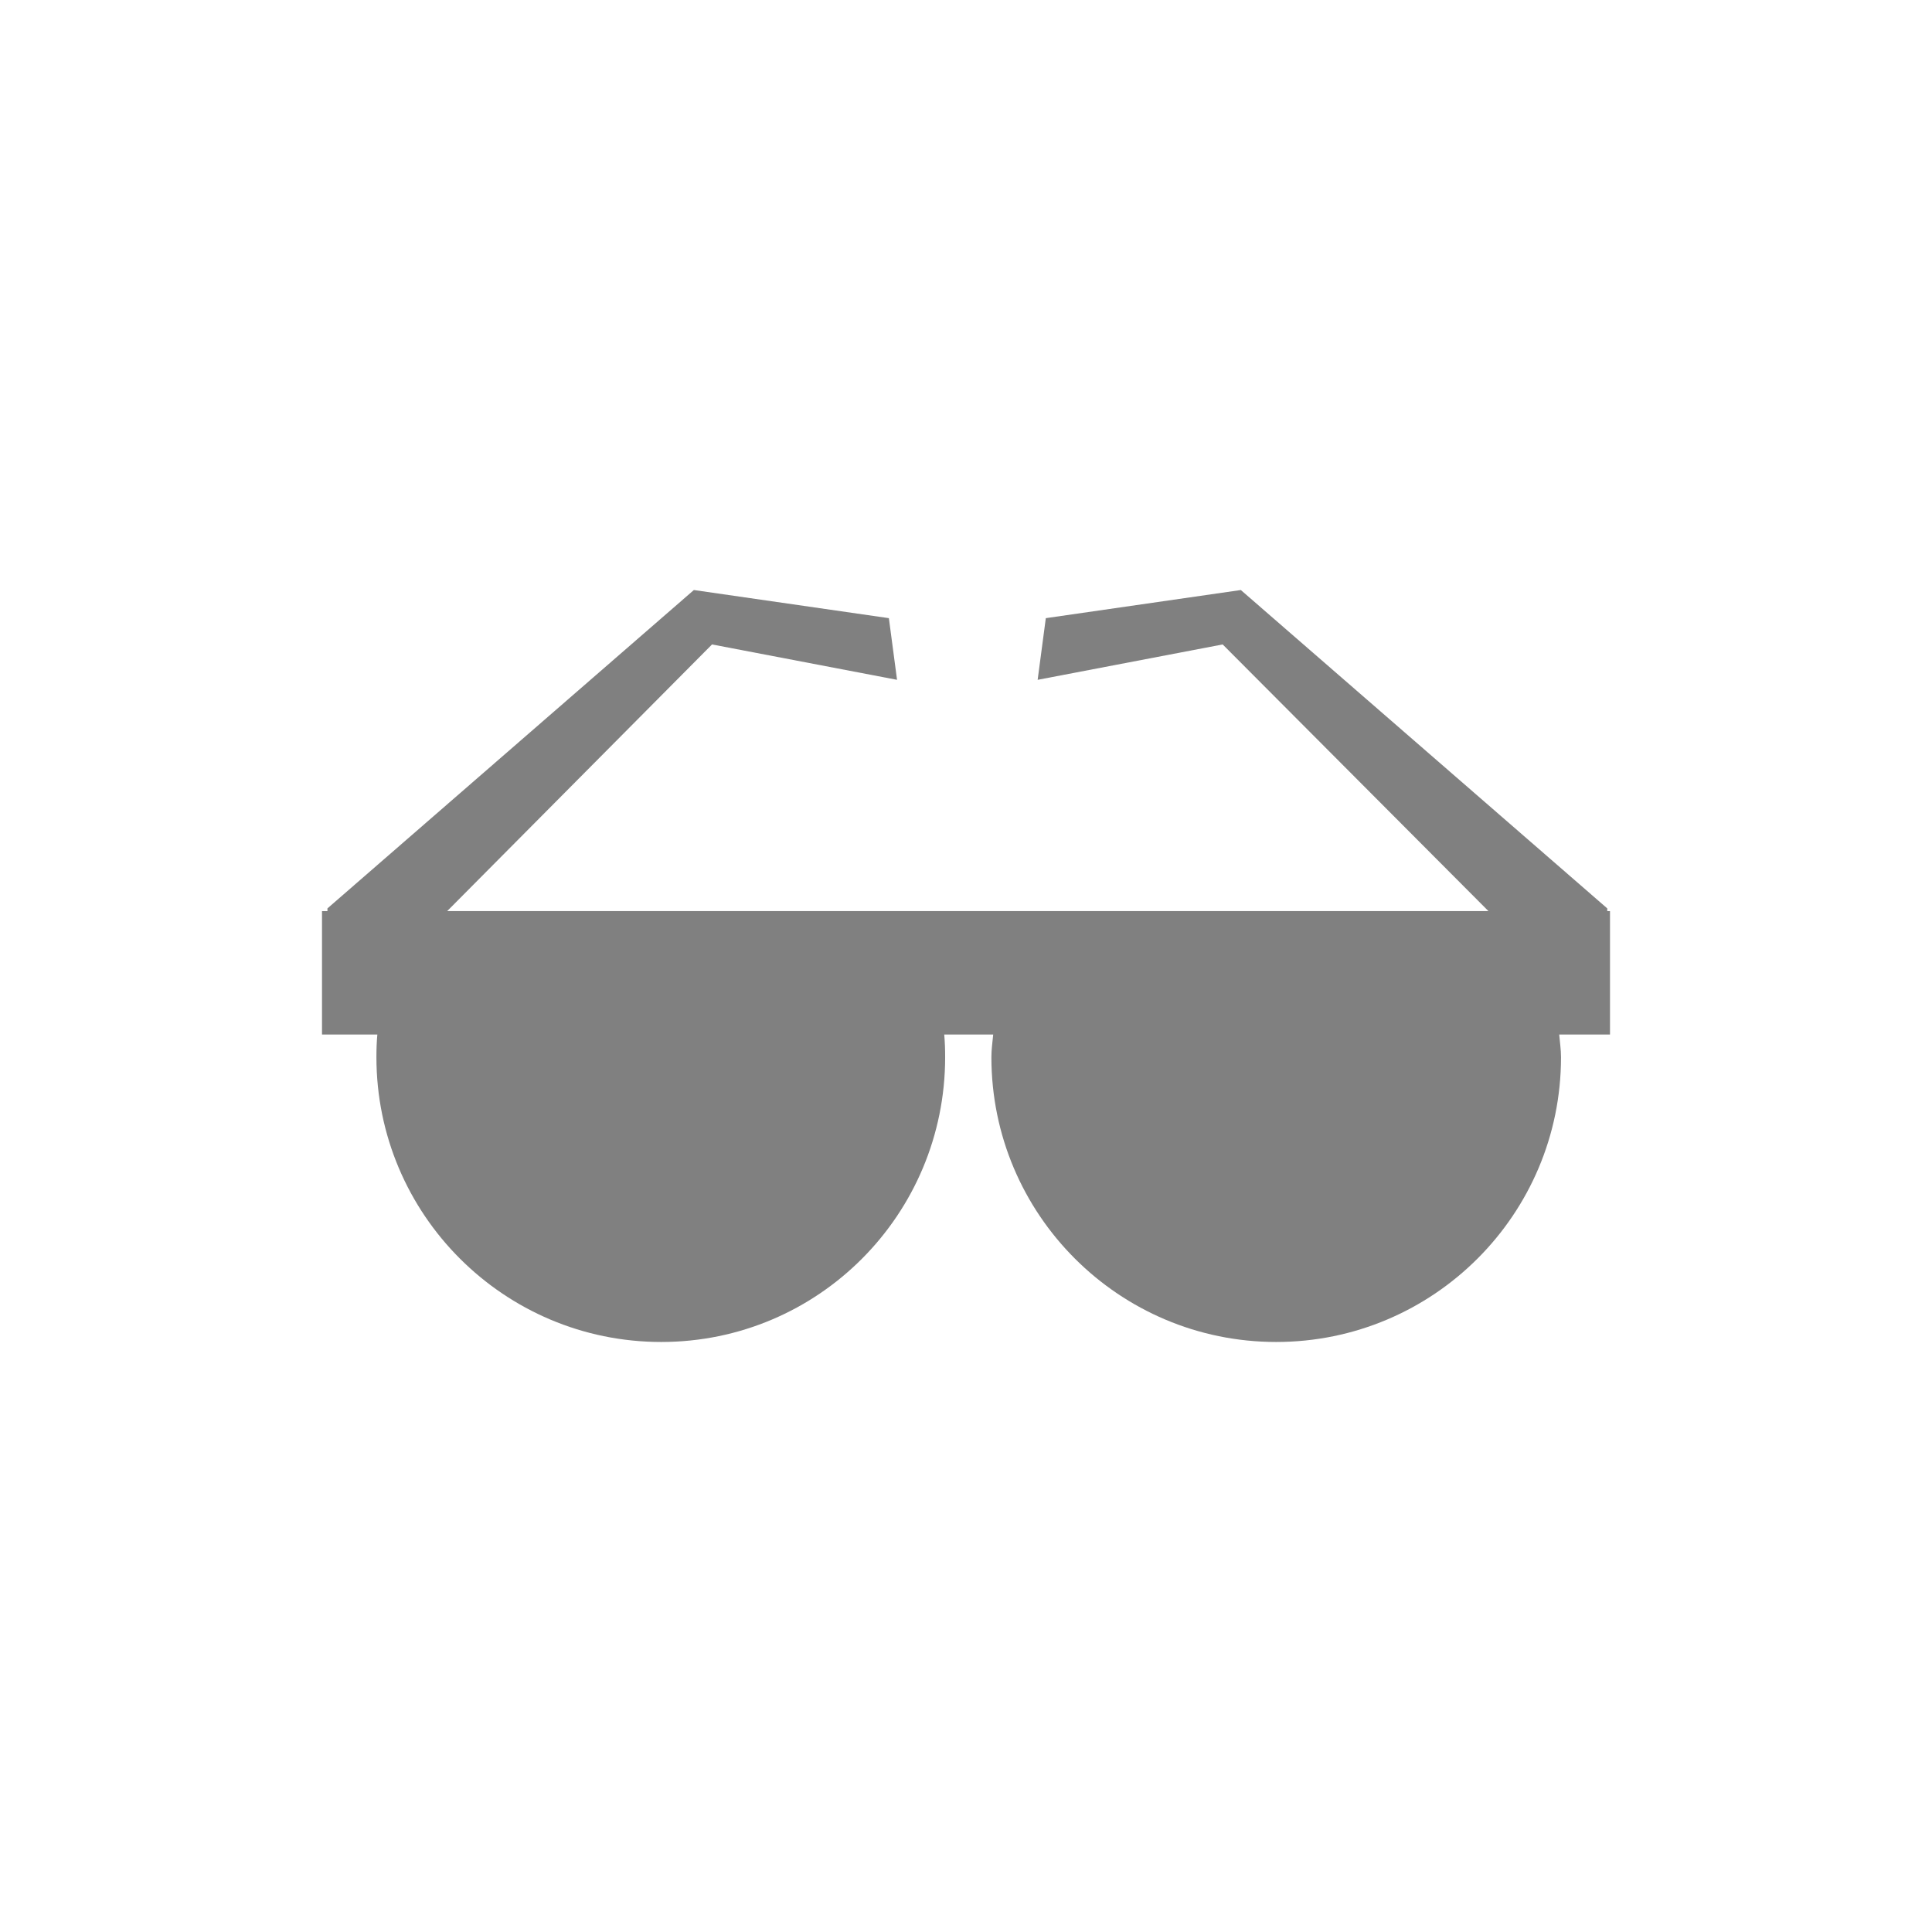
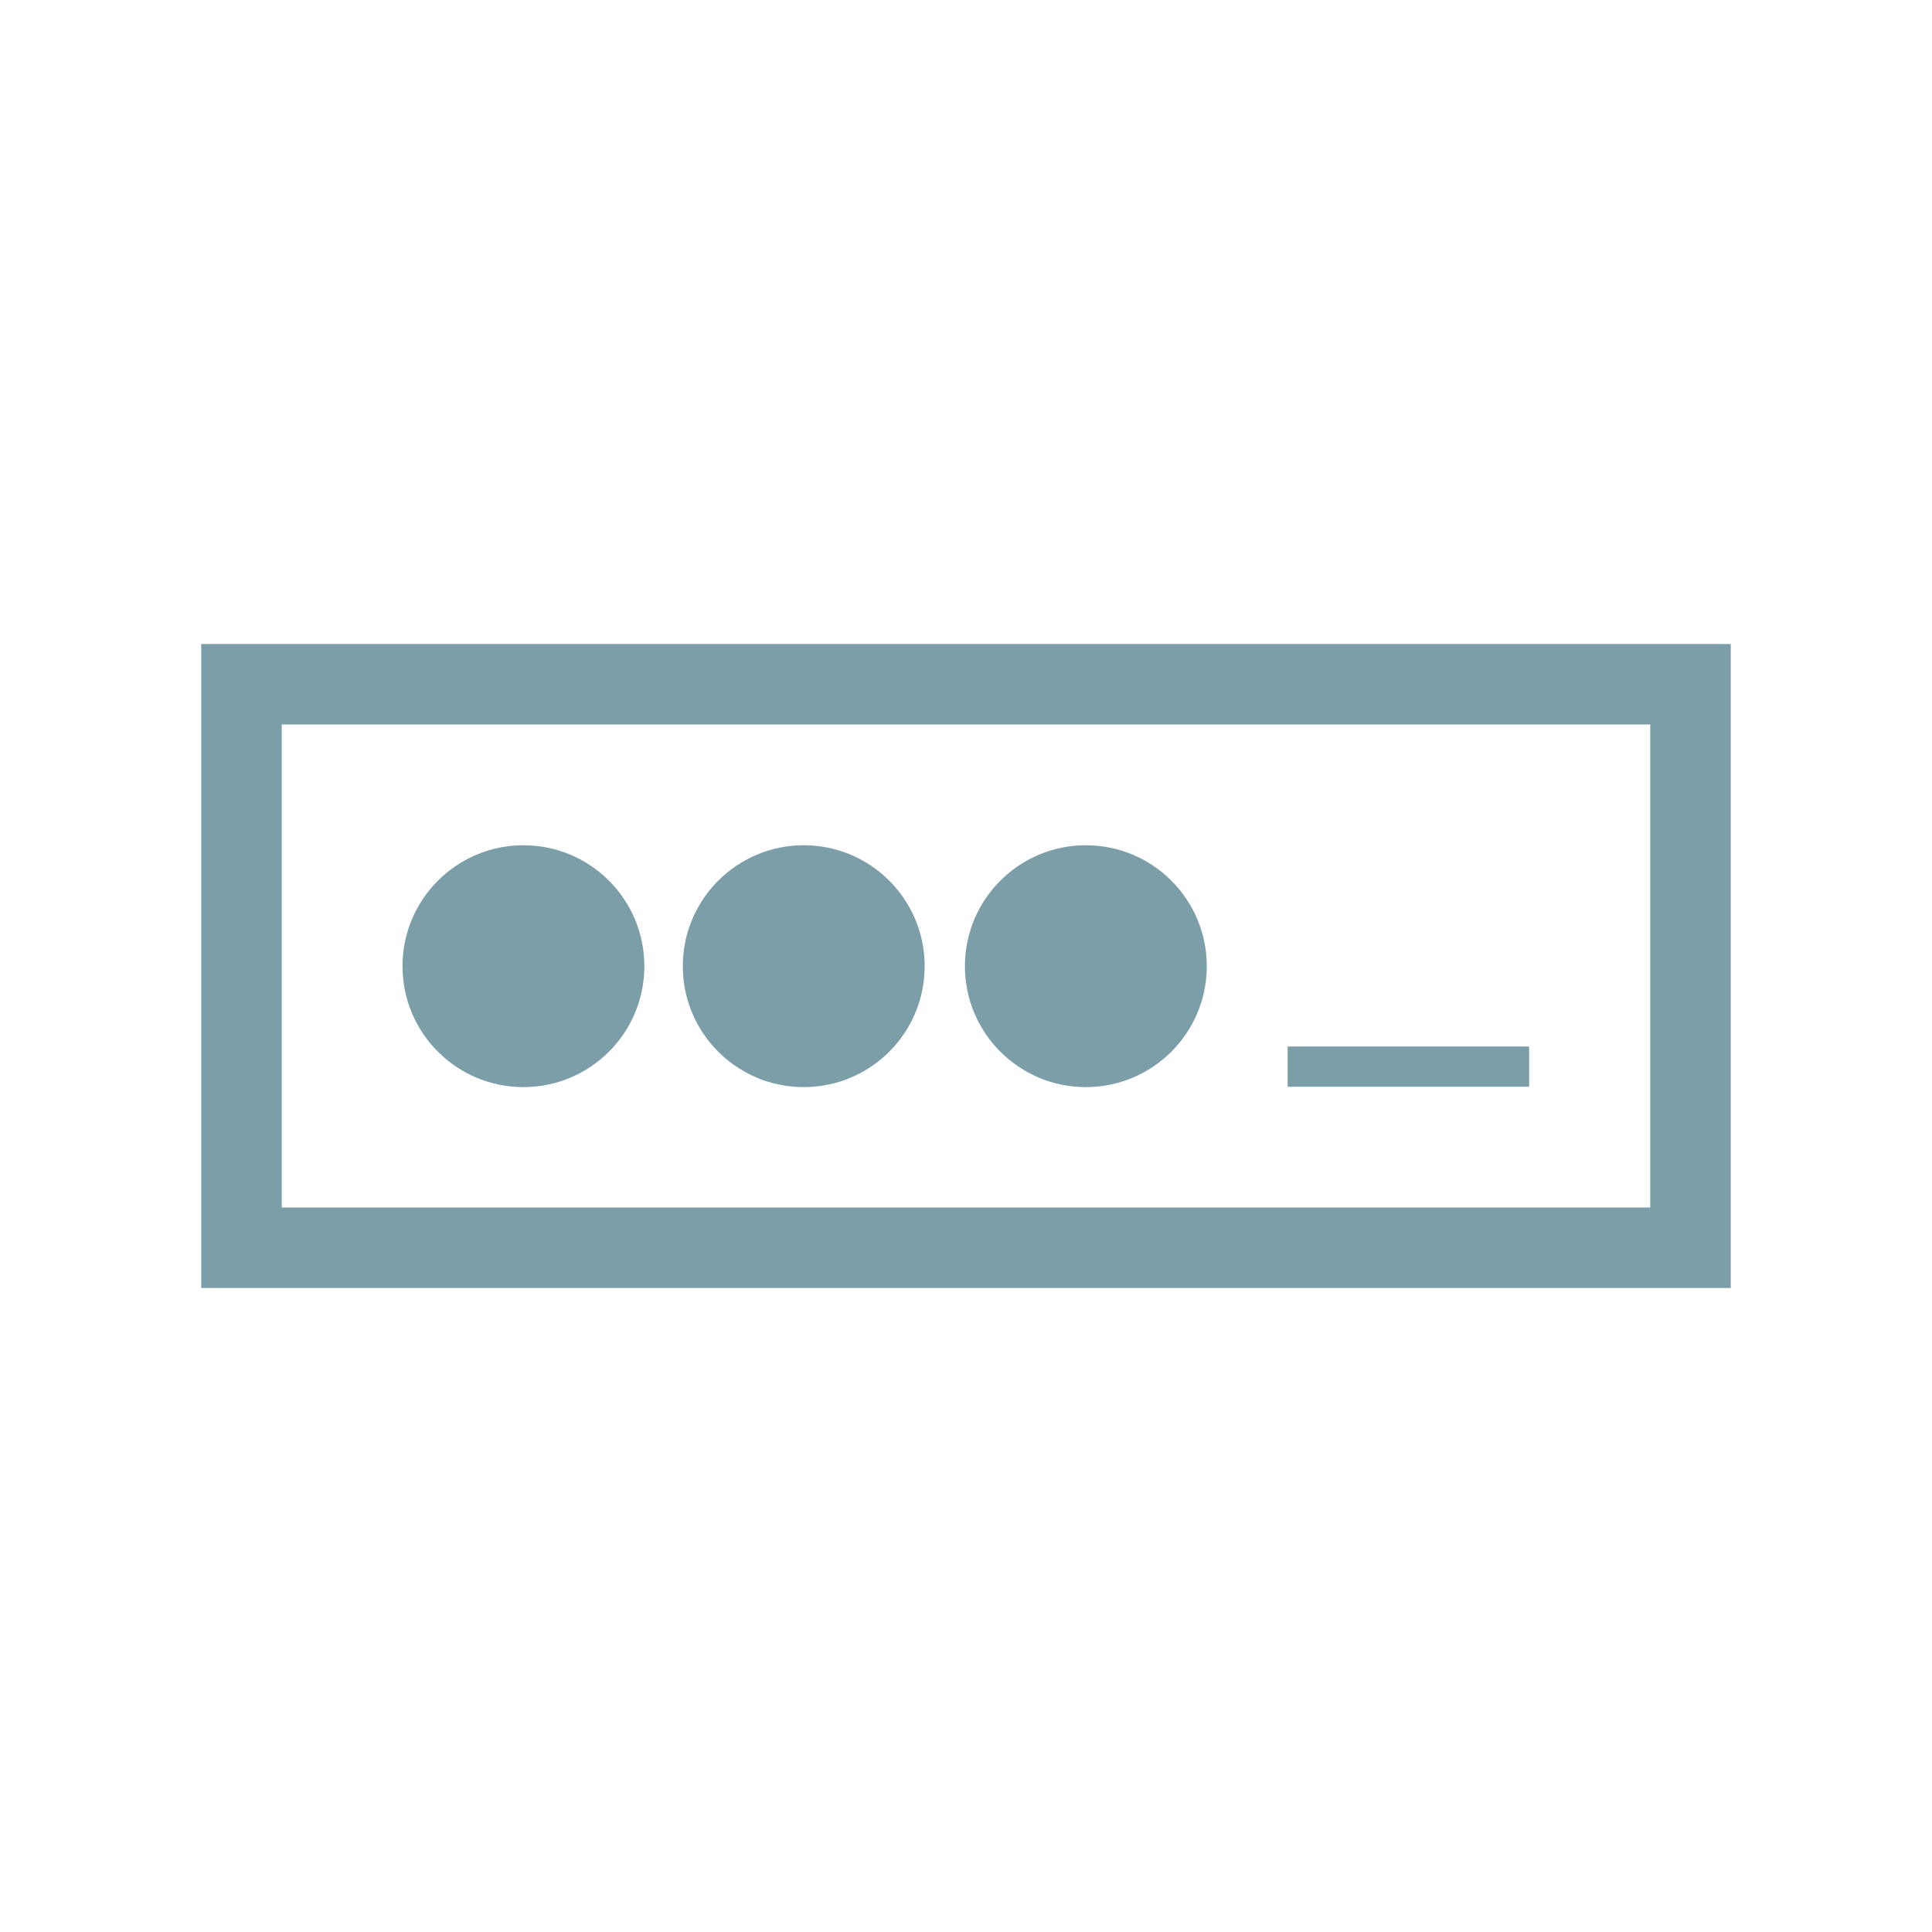
- <svg xmlns="http://www.w3.org/2000/svg" xmlns:xlink="http://www.w3.org/1999/xlink" width="48" height="48" id="svg2" version="1.1">
-   <defs id="defs4">
-     <linearGradient id="linearGradient3795">
-       <stop style="stop-color:#33c1f5;stop-opacity:1;" offset="0" id="stop3797" />
-       <stop style="stop-color:#4d80a0;stop-opacity:1;" offset="1" id="stop3799" />
-     </linearGradient>
-     <linearGradient id="linearGradient3698">
-       <stop id="stop3700" offset="0" style="stop-color:#96d0e1;stop-opacity:1" />
-       <stop style="stop-color:#89b7e1;stop-opacity:1" offset="0.678" id="stop3706" />
-       <stop id="stop3702" offset="1" style="stop-color:#699dd3;stop-opacity:1" />
-     </linearGradient>
-     <linearGradient id="linearGradient3708">
-       <stop id="stop3710" offset="0" style="stop-color:#658db6;stop-opacity:1" />
-       <stop style="stop-color:#527fab;stop-opacity:1;" offset="0.768" id="stop3716" />
-       <stop id="stop3712" offset="1" style="stop-color:#4071a0;stop-opacity:1" />
-     </linearGradient>
-     <linearGradient id="linearGradient3750">
-       <stop style="stop-color:#d0e2f1;stop-opacity:1" offset="0" id="stop3752" />
-       <stop id="stop3756" offset="0.856" style="stop-color:#cadef0;stop-opacity:1" />
-       <stop style="stop-color:#95bee3;stop-opacity:1" offset="1" id="stop3754" />
-     </linearGradient>
-     <linearGradient id="linearGradient3803">
-       <stop id="stop3805" offset="0" style="stop-color:#d7def0;stop-opacity:1;" />
-       <stop style="stop-color:#ffffff;stop-opacity:1" offset="0.5" id="stop3811" />
-       <stop id="stop3807" offset="1" style="stop-color:#d5def0;stop-opacity:1" />
-     </linearGradient>
-     <linearGradient xlink:href="#linearGradient3881" id="linearGradient3801" x1="45" y1="1004.362" x2="45" y2="1054.362" gradientUnits="userSpaceOnUse" gradientTransform="translate(0,-2056.724)" />
-     <linearGradient xlink:href="#linearGradient3795" id="linearGradient3859" x1="26.192" y1="1024" x2="28.641" y2="1024" gradientUnits="userSpaceOnUse" />
-     <linearGradient xlink:href="#linearGradient3795" id="linearGradient3867" gradientUnits="userSpaceOnUse" x1="26.192" y1="1024" x2="28.641" y2="1024" />
-     <linearGradient xlink:href="#linearGradient3795" id="linearGradient3869" gradientUnits="userSpaceOnUse" x1="26.192" y1="1024" x2="28.641" y2="1024" />
-     <linearGradient xlink:href="#linearGradient3795" id="linearGradient3871" gradientUnits="userSpaceOnUse" x1="26.192" y1="1024" x2="28.641" y2="1024" />
-     <linearGradient xlink:href="#linearGradient3795" id="linearGradient3877" gradientUnits="userSpaceOnUse" x1="29.718" y1="1027.858" x2="22.811" y2="1015.548" />
-     <linearGradient xlink:href="#linearGradient3795" id="linearGradient3879" gradientUnits="userSpaceOnUse" x1="17.196" y1="1006.224" x2="31.448" y2="1030.909" />
-     <linearGradient xlink:href="#linearGradient3795" id="linearGradient3895" x1="21.973" y1="34.439" x2="42.475" y2="24.798" gradientUnits="userSpaceOnUse" />
-     <linearGradient xlink:href="#linearGradient3881" id="linearGradient3801-4" x1="42.65" y1="1007.019" x2="42.65" y2="1049.801" gradientUnits="userSpaceOnUse" gradientTransform="translate(0,-2056.724)" />
-     <linearGradient id="linearGradient3881">
-       <stop style="stop-color:#474845;stop-opacity:1;" offset="0" id="stop3883" />
-       <stop style="stop-color:#838681;stop-opacity:1" offset="1" id="stop3885" />
-     </linearGradient>
-     <linearGradient y2="1049.801" x2="42.65" y1="1007.019" x1="42.65" gradientTransform="translate(-80,-2066.724)" gradientUnits="userSpaceOnUse" id="linearGradient3198" xlink:href="#linearGradient3881" />
-   </defs>
+ <svg xmlns="http://www.w3.org/2000/svg" width="48" height="48" id="svg2" version="1.1">
+   <defs id="defs4" />
  <g id="layer1" transform="translate(0,-1004.362)">
-     <path style="fill:#808080;fill-opacity:1;stroke:none" d="m 17.239,1019.021 -9.104,7.91 0,0.068 -0.135,0 0,3.065 1.375,0 c -0.017,0.187 -0.023,0.37 -0.023,0.563 0,3.907 3.169,7.076 7.076,7.076 3.907,0 7.054,-3.169 7.054,-7.076 0,-0.193 -0.006,-0.377 -0.023,-0.563 l 1.217,0 c -0.018,0.187 -0.045,0.372 -0.045,0.563 0,3.907 3.169,7.076 7.076,7.076 3.907,0 7.076,-3.169 7.076,-7.076 0,-0.192 -0.03,-0.377 -0.045,-0.563 l 1.262,0 0,-3.065 -0.068,0 0,-0.068 -9.104,-7.91 -4.845,0.699 -0.203,1.532 4.597,-0.879 6.603,6.625 -25.87,0 6.58,-6.625 4.597,0.879 -0.203,-1.532 -4.845,-0.699 z" id="path3821" />
+     <path style="fill:#7c9ea8;fill-opacity:1;stroke:none" id="path5222" d="m 16,23 a 2,2 0 1 1 -4,0 2,2 0 1 1 4,0 z" transform="matrix(1.502232,0,0,1.502232,-8.026785,993.8153)" />
+     <path style="fill:#7c9ea8;fill-opacity:1;stroke:none" d="m 31.991,1030.362 0,1 6,0 0,-1 z" id="path5249" />
+     <path style="fill:#7c9ea8;fill-opacity:1;stroke:none" id="path5222-3" d="m 16,23 a 2,2 0 1 1 -4,0 2,2 0 1 1 4,0 z" transform="matrix(1.502232,0,0,1.502232,-1.062493,993.8153)" />
+     <path style="fill:#7c9ea8;fill-opacity:1;stroke:none" id="path5222-3-2" d="m 16,23 a 2,2 0 1 1 -4,0 2,2 0 1 1 4,0 z" transform="matrix(1.502232,0,0,1.502232,5.94644,993.8153)" />
+     <path style="fill:#7c9ea8;fill-opacity:1;stroke:none" d="M 5 16 L 5 32 L 43 32 L 43 16 L 5 16 z M 7 18 L 41 18 L 41 30 L 7 30 L 7 18 z " transform="translate(0,1004.362)" id="rect5287" />
  </g>
</svg>
